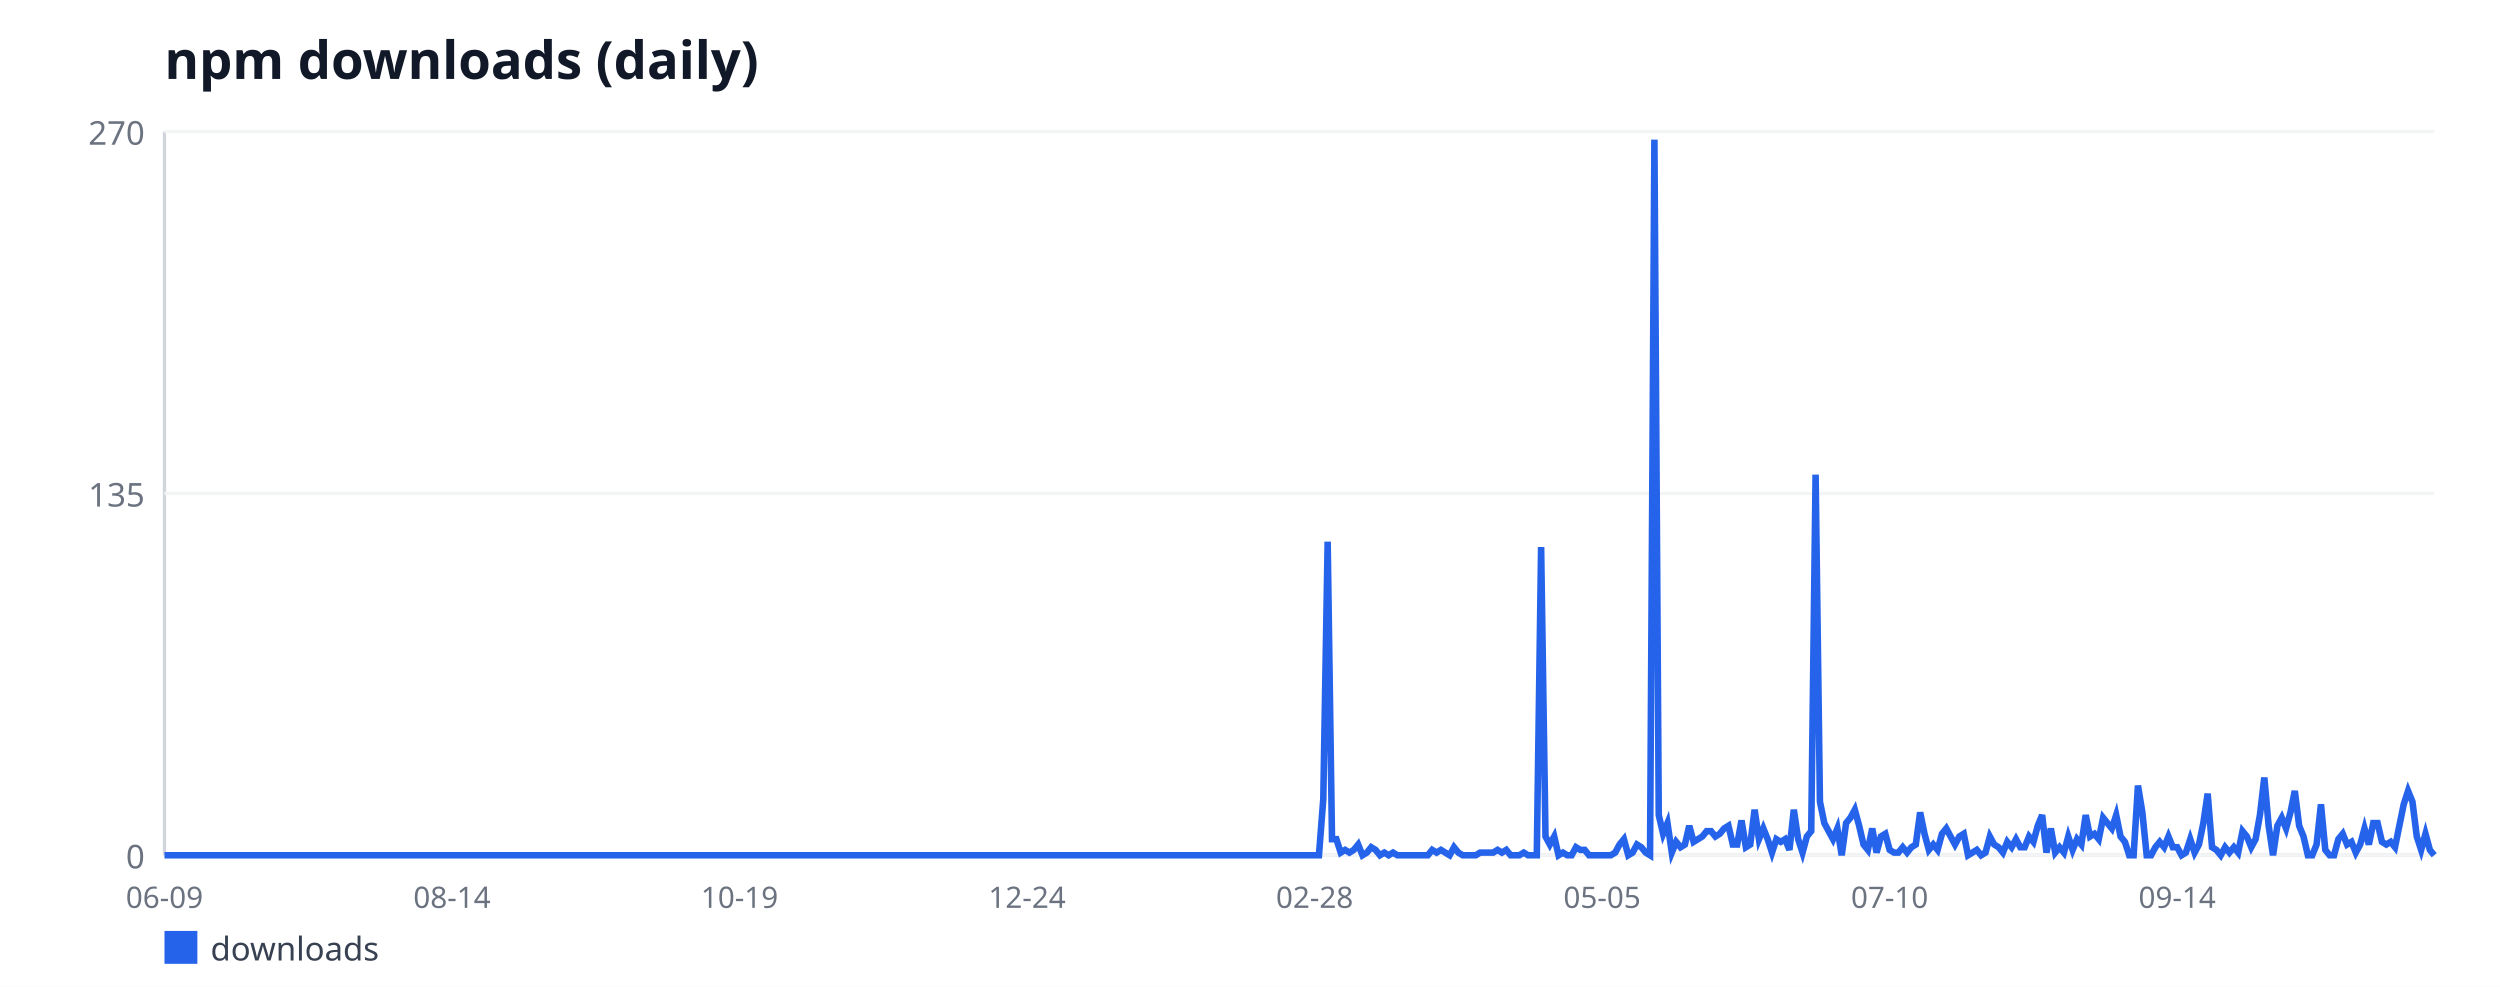
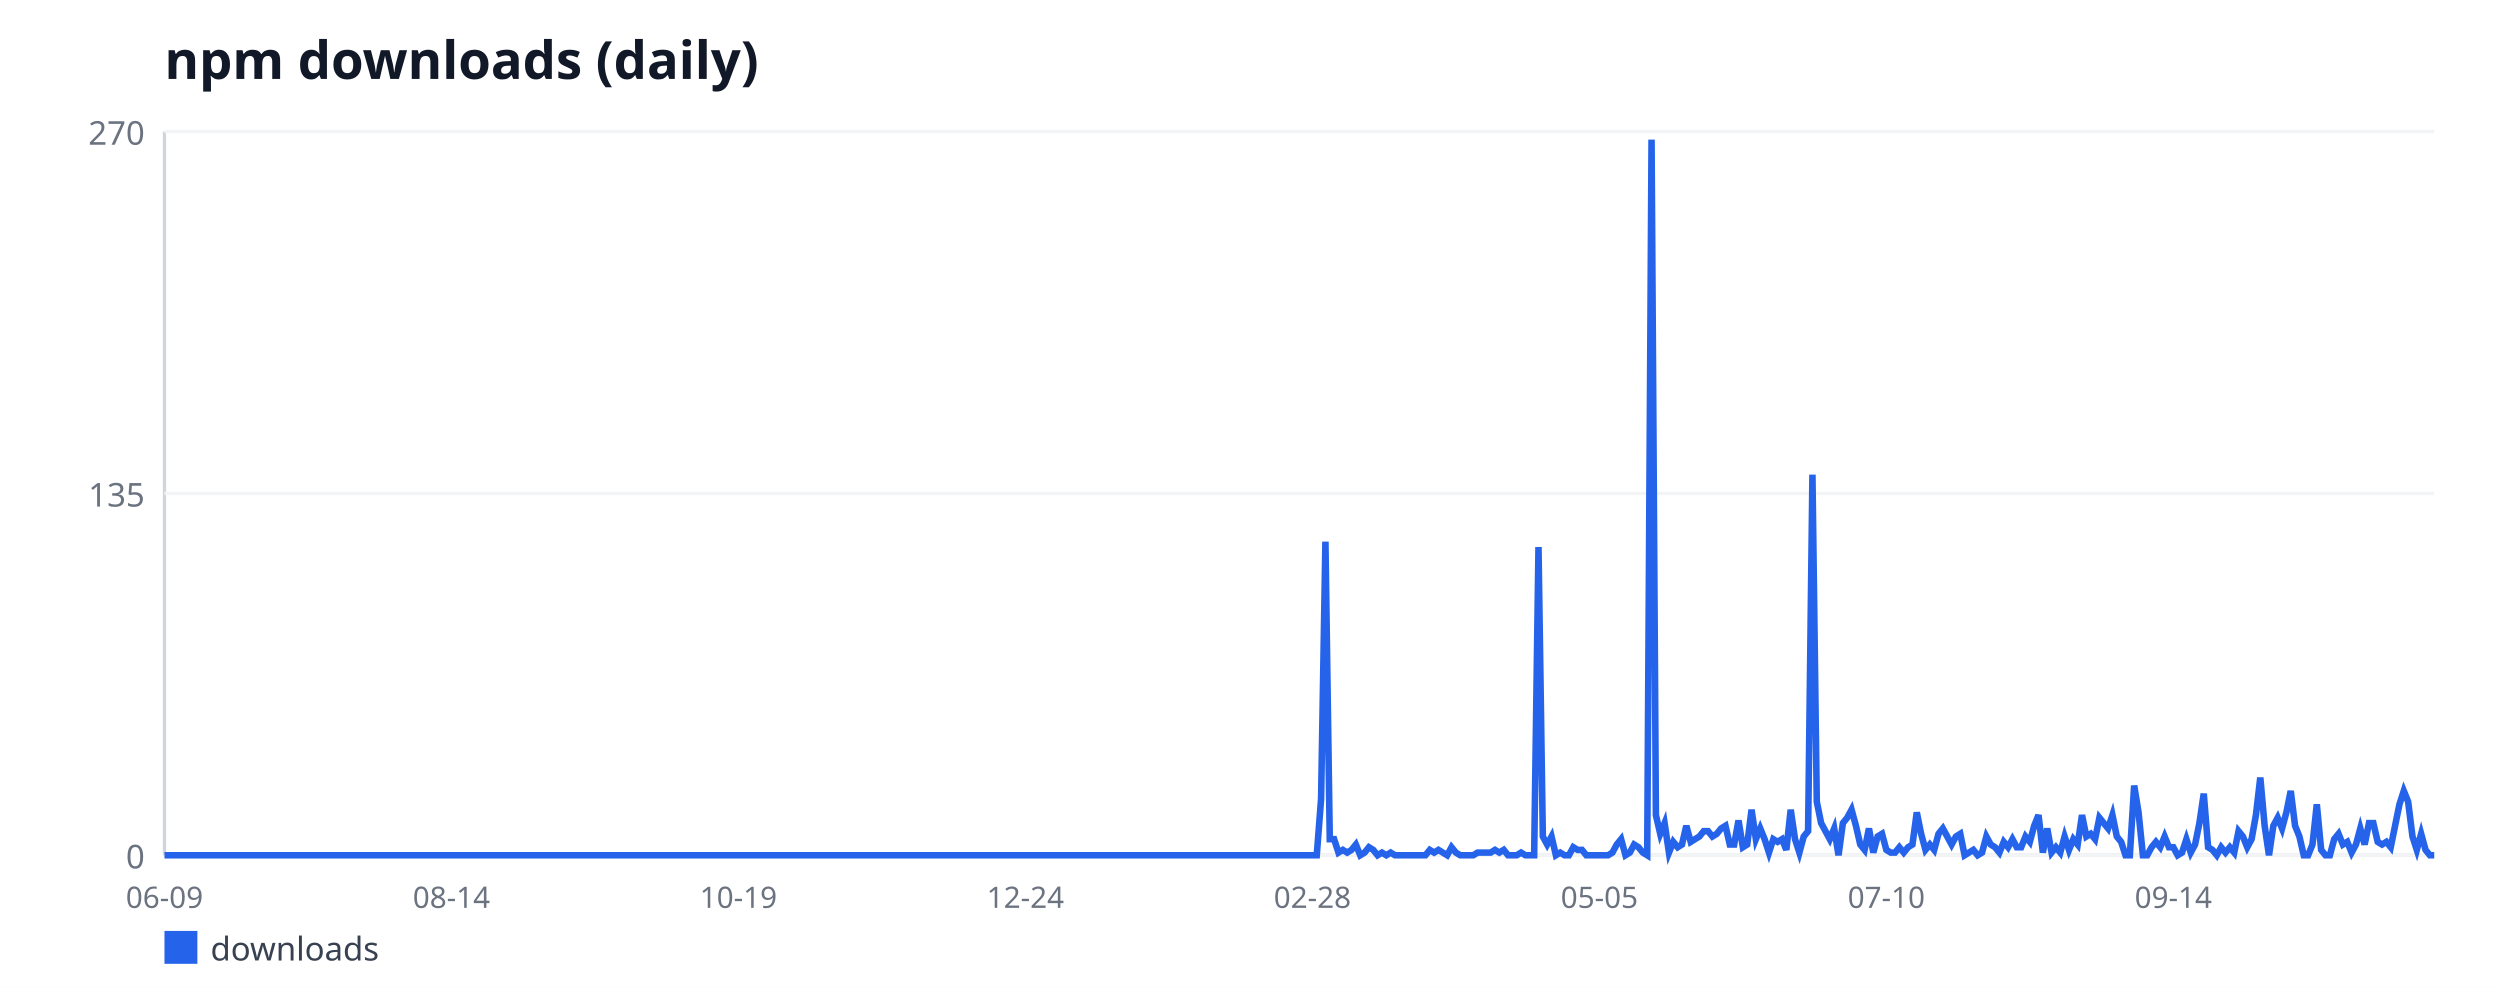
<svg xmlns="http://www.w3.org/2000/svg" width="760" height="300" viewBox="0 0 760 300" font-family="sans-serif">
  <rect width="760" height="300" fill="#ffffff" />
  <text x="50" y="24" font-size="16" font-weight="bold" fill="#111827">npm downloads (daily)</text>
  <line x1="50" y1="40" x2="50" y2="260" stroke="#d1d5db" stroke-width="1" />
  <line x1="50" y1="260" x2="740" y2="260" stroke="#d1d5db" stroke-width="1" />
  <line x1="50" y1="260" x2="740" y2="260" stroke="#f3f4f6" stroke-width="1" />
  <text x="44" y="264" font-size="10" fill="#6b7280" text-anchor="end">0</text>
  <line x1="50" y1="150" x2="740" y2="150" stroke="#f3f4f6" stroke-width="1" />
  <text x="44" y="154" font-size="10" fill="#6b7280" text-anchor="end">135</text>
  <line x1="50" y1="40" x2="740" y2="40" stroke="#f3f4f6" stroke-width="1" />
  <text x="44" y="44" font-size="10" fill="#6b7280" text-anchor="end">270</text>
  <text x="50" y="276" font-size="9" fill="#6b7280" text-anchor="middle">06-09</text>
-   <text x="137.41" y="276" font-size="9" fill="#6b7280" text-anchor="middle">08-14</text>
-   <text x="224.82" y="276" font-size="9" fill="#6b7280" text-anchor="middle">10-19</text>
-   <text x="312.23" y="276" font-size="9" fill="#6b7280" text-anchor="middle">12-24</text>
-   <text x="399.64" y="276" font-size="9" fill="#6b7280" text-anchor="middle">02-28</text>
-   <text x="487.04" y="276" font-size="9" fill="#6b7280" text-anchor="middle">05-05</text>
-   <text x="574.45" y="276" font-size="9" fill="#6b7280" text-anchor="middle">07-10</text>
-   <text x="661.86" y="276" font-size="9" fill="#6b7280" text-anchor="middle">09-14</text>
-   <polyline fill="none" stroke="#2563eb" stroke-width="2" points="50,260 51.32,260 52.65,260 53.97,260 55.3,260 56.62,260 57.95,260 59.27,260 60.6,260 61.92,260 63.24,260 64.57,260 65.89,260 67.22,260 68.54,260 69.87,260 71.19,260 72.51,260 73.84,260 75.16,260 76.49,260 77.81,260 79.14,260 80.46,260 81.79,260 83.11,260 84.43,260 85.76,260 87.08,260 88.41,260 89.73,260 91.06,260 92.38,260 93.7,260 95.03,260 96.35,260 97.68,260 99,260 100.33,260 101.65,260 102.98,260 104.3,260 105.62,260 106.95,260 108.27,260 109.6,260 110.92,260 112.25,260 113.57,260 114.89,260 116.22,260 117.54,260 118.87,260 120.19,260 121.52,260 122.84,260 124.17,260 125.49,260 126.81,260 128.14,260 129.46,260 130.79,260 132.11,260 133.44,260 134.76,260 136.08,260 137.41,260 138.73,260 140.06,260 141.38,260 142.71,260 144.03,260 145.36,260 146.68,260 148,260 149.33,260 150.65,260 151.98,260 153.3,260 154.63,260 155.95,260 157.27,260 158.6,260 159.92,260 161.25,260 162.57,260 163.9,260 165.22,260 166.55,260 167.87,260 169.19,260 170.52,260 171.84,260 173.17,260 174.49,260 175.82,260 177.14,260 178.46,260 179.79,260 181.11,260 182.44,260 183.76,260 185.09,260 186.41,260 187.74,260 189.06,260 190.38,260 191.71,260 193.03,260 194.36,260 195.68,260 197.01,260 198.33,260 199.65,260 200.98,260 202.3,260 203.63,260 204.95,260 206.28,260 207.6,260 208.93,260 210.25,260 211.57,260 212.9,260 214.22,260 215.55,260 216.87,260 218.2,260 219.52,260 220.84,260 222.17,260 223.49,260 224.82,260 226.14,260 227.47,260 228.79,260 230.12,260 231.44,260 232.76,260 234.09,260 235.41,260 236.74,260 238.06,260 239.39,260 240.71,260 242.03,260 243.36,260 244.68,260 246.01,260 247.33,260 248.66,260 249.98,260 251.31,260 252.63,260 253.95,260 255.28,260 256.6,260 257.93,260 259.25,260 260.58,260 261.9,260 263.22,260 264.55,260 265.87,260 267.2,260 268.52,260 269.85,260 271.17,260 272.5,260 273.82,260 275.14,260 276.47,260 277.79,260 279.12,260 280.44,260 281.77,260 283.09,260 284.41,260 285.74,260 287.06,260 288.39,260 289.71,260 291.04,260 292.36,260 293.69,260 295.01,260 296.33,260 297.66,260 298.98,260 300.31,260 301.63,260 302.96,260 304.28,260 305.6,260 306.93,260 308.25,260 309.58,260 310.9,260 312.23,260 313.55,260 314.88,260 316.2,260 317.52,260 318.85,260 320.17,260 321.5,260 322.82,260 324.15,260 325.47,260 326.79,260 328.12,260 329.44,260 330.77,260 332.09,260 333.42,260 334.74,260 336.07,260 337.39,260 338.71,260 340.04,260 341.36,260 342.69,260 344.01,260 345.34,260 346.66,260 347.98,260 349.31,260 350.63,260 351.96,260 353.28,260 354.61,260 355.93,260 357.26,260 358.58,260 359.9,260 361.23,260 362.55,260 363.88,260 365.2,260 366.53,260 367.85,260 369.17,260 370.5,260 371.82,260 373.15,260 374.47,260 375.8,260 377.12,260 378.45,260 379.77,260 381.09,260 382.42,260 383.74,260 385.07,260 386.39,260 387.72,260 389.04,260 390.36,260 391.69,260 393.01,260 394.34,260 395.66,260 396.99,260 398.31,260 399.64,260 400.96,260 402.28,242.89 403.61,164.67 404.93,255.11 406.26,255.11 407.58,259.19 408.91,258.37 410.23,259.19 411.55,258.37 412.88,256.74 414.2,260 415.53,259.19 416.85,257.56 418.18,258.37 419.5,260 420.83,259.19 422.15,260 423.47,259.19 424.8,260 426.12,260 427.45,260 428.77,260 430.1,260 431.42,260 432.74,260 434.07,260 435.39,258.37 436.72,259.19 438.04,258.37 439.37,259.19 440.69,260 442.02,257.56 443.34,259.19 444.66,260 445.99,260 447.31,260 448.64,260 449.96,259.19 451.29,259.19 452.61,259.19 453.93,259.19 455.26,258.37 456.58,259.19 457.91,258.37 459.23,260 460.56,260 461.88,260 463.21,259.19 464.53,260 465.85,260 467.18,260 468.5,166.3 469.83,254.3 471.15,256.74 472.48,254.3 473.8,260 475.12,259.19 476.45,260 477.77,260 479.1,257.56 480.42,258.37 481.75,258.37 483.07,260 484.4,260 485.72,260 487.04,260 488.37,260 489.69,260 491.02,259.19 492.34,256.74 493.67,255.11 494.99,260 496.31,259.19 497.64,256.74 498.96,257.56 500.29,259.19 501.61,260 502.94,42.44 504.26,247.78 505.59,253.48 506.91,250.22 508.23,259.19 509.56,255.93 510.88,257.56 512.21,256.74 513.53,251.04 514.86,255.93 516.18,255.11 517.5,254.3 518.83,252.67 520.15,252.67 521.48,254.3 522.8,253.48 524.13,251.85 525.45,251.04 526.78,256.74 528.1,256.74 529.42,249.41 530.75,257.56 532.07,256.74 533.4,246.15 534.72,255.11 536.05,251.85 537.37,255.11 538.69,259.19 540.02,255.11 541.34,255.93 542.67,255.11 543.99,258.37 545.32,246.15 546.64,255.11 547.97,259.19 549.29,254.3 550.61,252.67 551.94,144.3 553.26,243.7 554.59,250.22 555.91,252.67 557.24,255.11 558.56,251.85 559.88,260 561.21,250.22 562.53,248.59 563.86,246.15 565.18,251.04 566.51,256.74 567.83,258.37 569.16,251.85 570.48,259.19 571.8,254.3 573.13,253.48 574.45,258.37 575.78,259.19 577.1,259.19 578.43,257.56 579.75,259.19 581.07,257.56 582.4,256.74 583.72,246.96 585.05,253.48 586.37,258.37 587.7,256.74 589.02,258.37 590.35,253.48 591.67,251.85 592.99,254.3 594.32,256.74 595.64,254.3 596.97,253.48 598.29,260 599.62,259.19 600.94,258.37 602.26,260 603.59,259.19 604.91,254.3 606.24,256.74 607.56,257.56 608.89,259.19 610.21,255.93 611.54,257.56 612.86,255.11 614.18,257.56 615.51,257.56 616.83,254.3 618.16,255.93 619.48,251.04 620.81,247.78 622.13,259.19 623.45,251.85 624.78,259.19 626.1,257.56 627.43,259.19 628.75,254.3 630.08,258.37 631.4,255.11 632.73,256.74 634.05,247.78 635.37,254.3 636.7,253.48 638.02,255.11 639.35,248.59 640.67,250.22 642,251.85 643.32,247.78 644.64,254.3 645.97,255.93 647.29,260 648.62,260 649.94,238.81 651.27,246.96 652.59,260 653.92,260 655.24,257.56 656.56,255.93 657.89,257.56 659.21,254.3 660.54,257.56 661.86,257.56 663.19,260 664.51,259.19 665.83,255.11 667.16,259.19 668.48,256.74 669.81,250.22 671.13,241.26 672.46,257.56 673.78,258.37 675.11,260 676.43,257.56 677.75,259.19 679.08,257.56 680.4,259.19 681.73,252.67 683.05,254.3 684.38,257.56 685.7,255.11 687.02,247.78 688.35,236.37 689.67,251.04 691,260 692.32,251.04 693.65,248.59 694.97,251.85 696.3,246.96 697.62,240.44 698.94,251.04 700.27,254.3 701.59,260 702.92,260 704.24,256.74 705.57,244.52 706.89,258.37 708.21,260 709.54,260 710.86,255.11 712.19,253.48 713.51,256.74 714.84,255.93 716.16,259.19 717.49,256.74 718.81,251.85 720.13,256.74 721.46,250.22 722.78,250.22 724.11,255.93 725.43,256.74 726.76,255.93 728.08,257.56 729.4,251.04 730.73,244.52 732.05,240.44 733.38,243.7 734.7,254.3 736.03,258.37 737.35,253.48 738.68,258.37 740,260" />
+   <text x="137.24" y="276" font-size="9" fill="#6b7280" text-anchor="middle">08-14</text>
+   <text x="224.48" y="276" font-size="9" fill="#6b7280" text-anchor="middle">10-19</text>
+   <text x="311.72" y="276" font-size="9" fill="#6b7280" text-anchor="middle">12-24</text>
+   <text x="398.97" y="276" font-size="9" fill="#6b7280" text-anchor="middle">02-28</text>
+   <text x="486.21" y="276" font-size="9" fill="#6b7280" text-anchor="middle">05-05</text>
+   <text x="573.45" y="276" font-size="9" fill="#6b7280" text-anchor="middle">07-10</text>
+   <text x="660.69" y="276" font-size="9" fill="#6b7280" text-anchor="middle">09-14</text>
+   <polyline fill="none" stroke="#2563eb" stroke-width="2" points="50,260 51.32,260 52.64,260 53.97,260 55.29,260 56.61,260 57.93,260 59.25,260 60.57,260 61.9,260 63.22,260 64.54,260 65.86,260 67.18,260 68.51,260 69.83,260 71.15,260 72.47,260 73.79,260 75.11,260 76.44,260 77.76,260 79.08,260 80.4,260 81.72,260 83.05,260 84.37,260 85.69,260 87.01,260 88.33,260 89.66,260 90.98,260 92.3,260 93.62,260 94.94,260 96.26,260 97.59,260 98.91,260 100.23,260 101.55,260 102.87,260 104.2,260 105.52,260 106.84,260 108.16,260 109.48,260 110.8,260 112.13,260 113.45,260 114.77,260 116.09,260 117.41,260 118.74,260 120.06,260 121.38,260 122.7,260 124.02,260 125.34,260 126.67,260 127.99,260 129.31,260 130.63,260 131.95,260 133.28,260 134.6,260 135.92,260 137.24,260 138.56,260 139.89,260 141.21,260 142.53,260 143.85,260 145.17,260 146.49,260 147.82,260 149.14,260 150.46,260 151.78,260 153.1,260 154.43,260 155.75,260 157.07,260 158.39,260 159.71,260 161.03,260 162.36,260 163.68,260 165,260 166.32,260 167.64,260 168.97,260 170.29,260 171.61,260 172.93,260 174.25,260 175.57,260 176.9,260 178.22,260 179.54,260 180.86,260 182.18,260 183.51,260 184.83,260 186.15,260 187.47,260 188.79,260 190.11,260 191.44,260 192.76,260 194.08,260 195.4,260 196.72,260 198.05,260 199.37,260 200.69,260 202.01,260 203.33,260 204.66,260 205.98,260 207.3,260 208.62,260 209.94,260 211.26,260 212.59,260 213.91,260 215.23,260 216.55,260 217.87,260 219.2,260 220.52,260 221.84,260 223.16,260 224.48,260 225.8,260 227.13,260 228.45,260 229.77,260 231.09,260 232.41,260 233.74,260 235.06,260 236.38,260 237.7,260 239.02,260 240.34,260 241.67,260 242.99,260 244.31,260 245.63,260 246.95,260 248.28,260 249.6,260 250.92,260 252.24,260 253.56,260 254.89,260 256.21,260 257.53,260 258.85,260 260.17,260 261.49,260 262.82,260 264.14,260 265.46,260 266.78,260 268.1,260 269.43,260 270.75,260 272.07,260 273.39,260 274.71,260 276.03,260 277.36,260 278.68,260 280,260 281.32,260 282.64,260 283.97,260 285.29,260 286.61,260 287.93,260 289.25,260 290.57,260 291.9,260 293.22,260 294.54,260 295.86,260 297.18,260 298.51,260 299.83,260 301.15,260 302.47,260 303.79,260 305.11,260 306.44,260 307.76,260 309.08,260 310.4,260 311.72,260 313.05,260 314.37,260 315.69,260 317.01,260 318.33,260 319.66,260 320.98,260 322.3,260 323.62,260 324.94,260 326.26,260 327.59,260 328.91,260 330.23,260 331.55,260 332.87,260 334.2,260 335.52,260 336.84,260 338.16,260 339.48,260 340.8,260 342.13,260 343.45,260 344.77,260 346.09,260 347.41,260 348.74,260 350.06,260 351.38,260 352.7,260 354.02,260 355.34,260 356.67,260 357.99,260 359.31,260 360.63,260 361.95,260 363.28,260 364.6,260 365.92,260 367.24,260 368.56,260 369.89,260 371.21,260 372.53,260 373.85,260 375.17,260 376.49,260 377.82,260 379.14,260 380.46,260 381.78,260 383.1,260 384.43,260 385.75,260 387.07,260 388.39,260 389.71,260 391.03,260 392.36,260 393.68,260 395,260 396.32,260 397.64,260 398.97,260 400.29,260 401.61,242.89 402.93,164.67 404.25,255.11 405.57,255.11 406.9,259.19 408.22,258.37 409.54,259.19 410.86,258.37 412.18,256.74 413.51,260 414.83,259.19 416.15,257.56 417.47,258.37 418.79,260 420.11,259.19 421.44,260 422.76,259.19 424.08,260 425.4,260 426.72,260 428.05,260 429.37,260 430.69,260 432.01,260 433.33,260 434.66,258.37 435.98,259.19 437.3,258.37 438.62,259.19 439.94,260 441.26,257.56 442.59,259.19 443.91,260 445.23,260 446.55,260 447.87,260 449.2,259.19 450.52,259.19 451.84,259.19 453.16,259.19 454.48,258.37 455.8,259.19 457.13,258.37 458.45,260 459.77,260 461.09,260 462.41,259.19 463.74,260 465.06,260 466.38,260 467.7,166.3 469.02,254.3 470.34,256.74 471.67,254.3 472.99,260 474.31,259.19 475.63,260 476.95,260 478.28,257.56 479.6,258.37 480.92,258.37 482.24,260 483.56,260 484.89,260 486.21,260 487.53,260 488.85,260 490.17,259.19 491.49,256.74 492.82,255.11 494.14,260 495.46,259.19 496.78,256.74 498.1,257.56 499.43,259.19 500.75,260 502.07,42.44 503.39,247.78 504.71,253.48 506.03,250.22 507.36,259.19 508.68,255.93 510,257.56 511.32,256.74 512.64,251.04 513.97,255.93 515.29,255.11 516.61,254.3 517.93,252.67 519.25,252.67 520.57,254.3 521.9,253.48 523.22,251.85 524.54,251.04 525.86,256.74 527.18,256.74 528.51,249.41 529.83,257.56 531.15,256.74 532.47,246.15 533.79,255.11 535.11,251.85 536.44,255.11 537.76,259.19 539.08,255.11 540.4,255.93 541.72,255.11 543.05,258.37 544.37,246.15 545.69,255.11 547.01,259.19 548.33,254.3 549.66,252.67 550.98,144.3 552.3,243.7 553.62,250.22 554.94,252.67 556.26,255.11 557.59,251.85 558.91,260 560.23,250.22 561.55,248.59 562.87,246.15 564.2,251.04 565.52,256.74 566.84,258.37 568.16,251.85 569.48,259.19 570.8,254.3 572.13,253.48 573.45,258.37 574.77,259.19 576.09,259.19 577.41,257.56 578.74,259.19 580.06,257.56 581.38,256.74 582.7,246.96 584.02,253.48 585.34,258.37 586.67,256.74 587.99,258.37 589.31,253.48 590.63,251.85 591.95,254.3 593.28,256.74 594.6,254.3 595.92,253.48 597.24,260 598.56,259.19 599.89,258.37 601.21,260 602.53,259.19 603.85,254.3 605.17,256.74 606.49,257.56 607.82,259.19 609.14,255.93 610.46,257.56 611.78,255.11 613.1,257.56 614.43,257.56 615.75,254.3 617.07,255.93 618.39,251.04 619.71,247.78 621.03,259.19 622.36,251.85 623.68,259.19 625,257.56 626.32,259.19 627.64,254.3 628.97,258.37 630.29,255.11 631.61,256.74 632.93,247.78 634.25,254.3 635.57,253.48 636.9,255.11 638.22,248.59 639.54,250.22 640.86,251.85 642.18,247.78 643.51,254.3 644.83,255.93 646.15,260 647.47,260 648.79,238.81 650.11,246.96 651.44,260 652.76,260 654.08,257.56 655.4,255.93 656.72,257.56 658.05,254.3 659.37,257.56 660.69,257.56 662.01,260 663.33,259.19 664.66,255.11 665.98,259.19 667.3,256.74 668.62,250.22 669.94,241.26 671.26,257.56 672.59,258.37 673.91,260 675.23,257.56 676.55,259.19 677.87,257.56 679.2,259.19 680.52,252.67 681.84,254.3 683.16,257.56 684.48,255.11 685.8,247.78 687.13,236.37 688.45,251.04 689.77,260 691.09,251.04 692.41,248.59 693.74,251.85 695.06,246.96 696.38,240.44 697.7,251.04 699.02,254.3 700.34,260 701.67,260 702.99,256.74 704.31,244.52 705.63,258.37 706.95,260 708.28,260 709.6,255.11 710.92,253.48 712.24,256.74 713.56,255.93 714.89,259.19 716.21,256.74 717.53,251.85 718.85,256.74 720.17,250.22 721.49,250.22 722.82,255.93 724.14,256.74 725.46,255.93 726.78,257.56 728.1,251.04 729.43,244.52 730.75,240.44 732.07,243.7 733.39,254.3 734.71,258.37 736.03,253.48 737.36,258.37 738.68,260 740,260" />
  <rect x="50" y="283" width="10" height="10" fill="#2563eb" />
  <text x="64" y="292" font-size="10" fill="#374151">downloads</text>
</svg>
